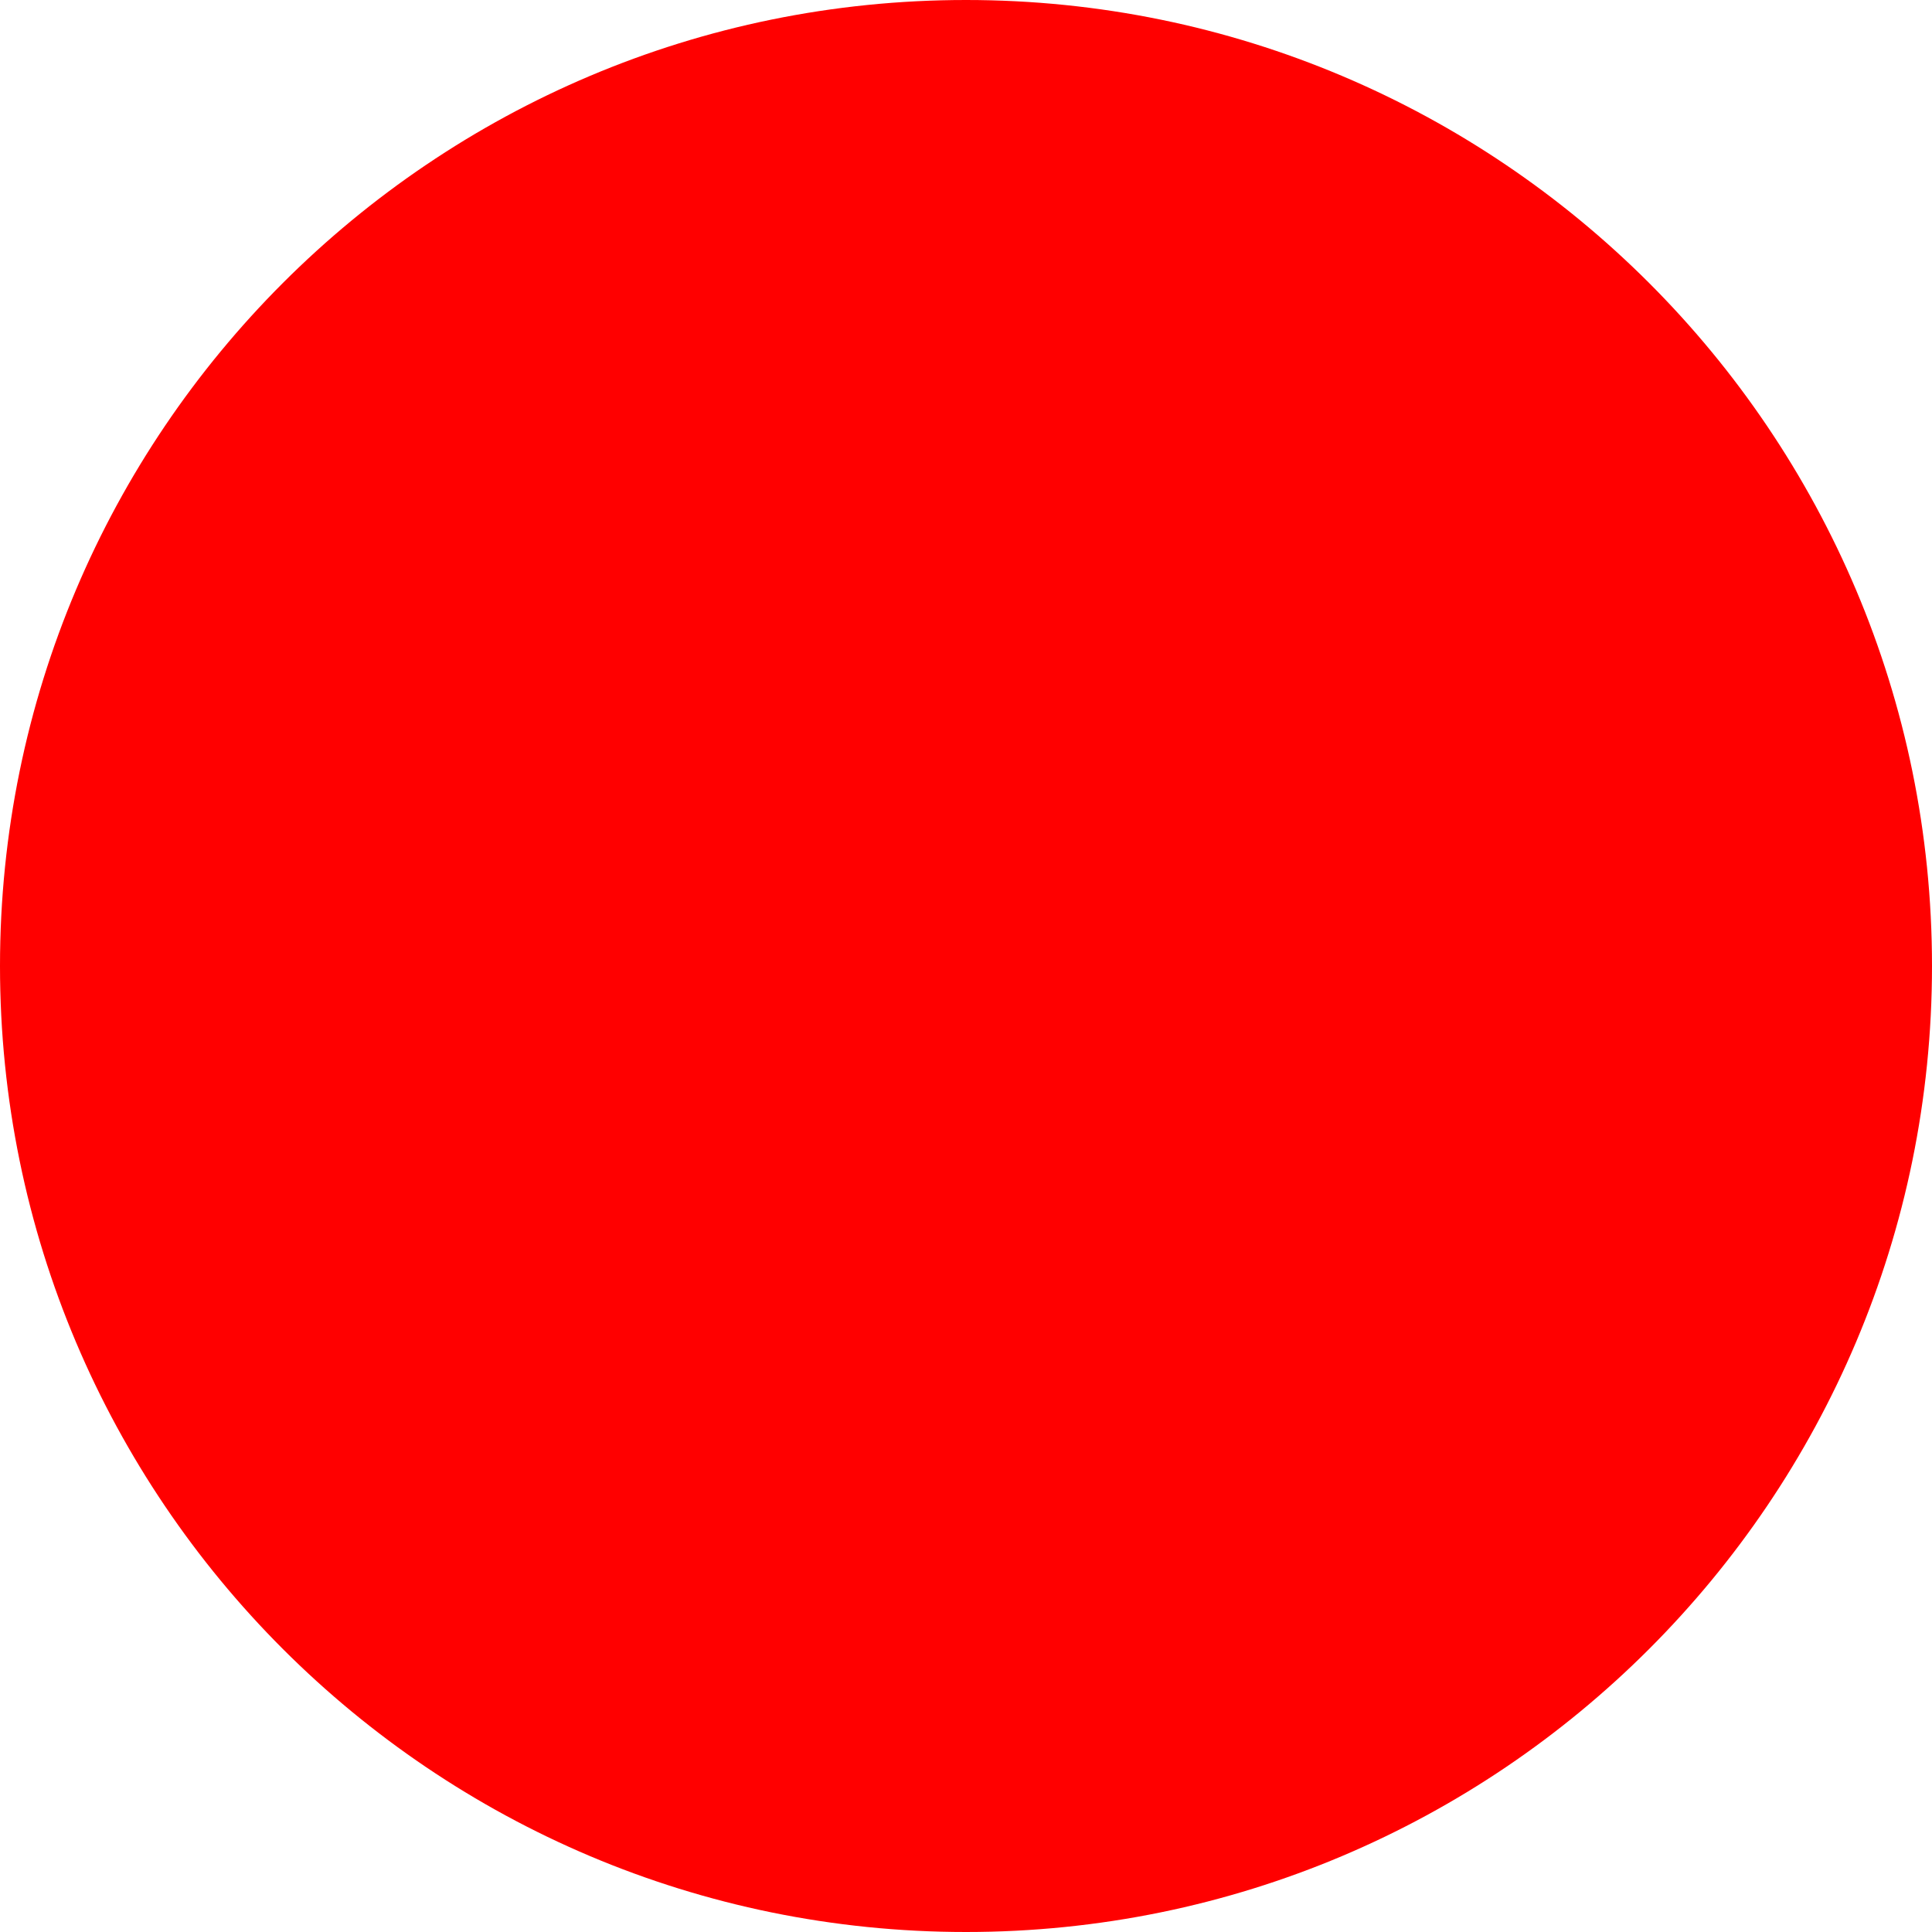
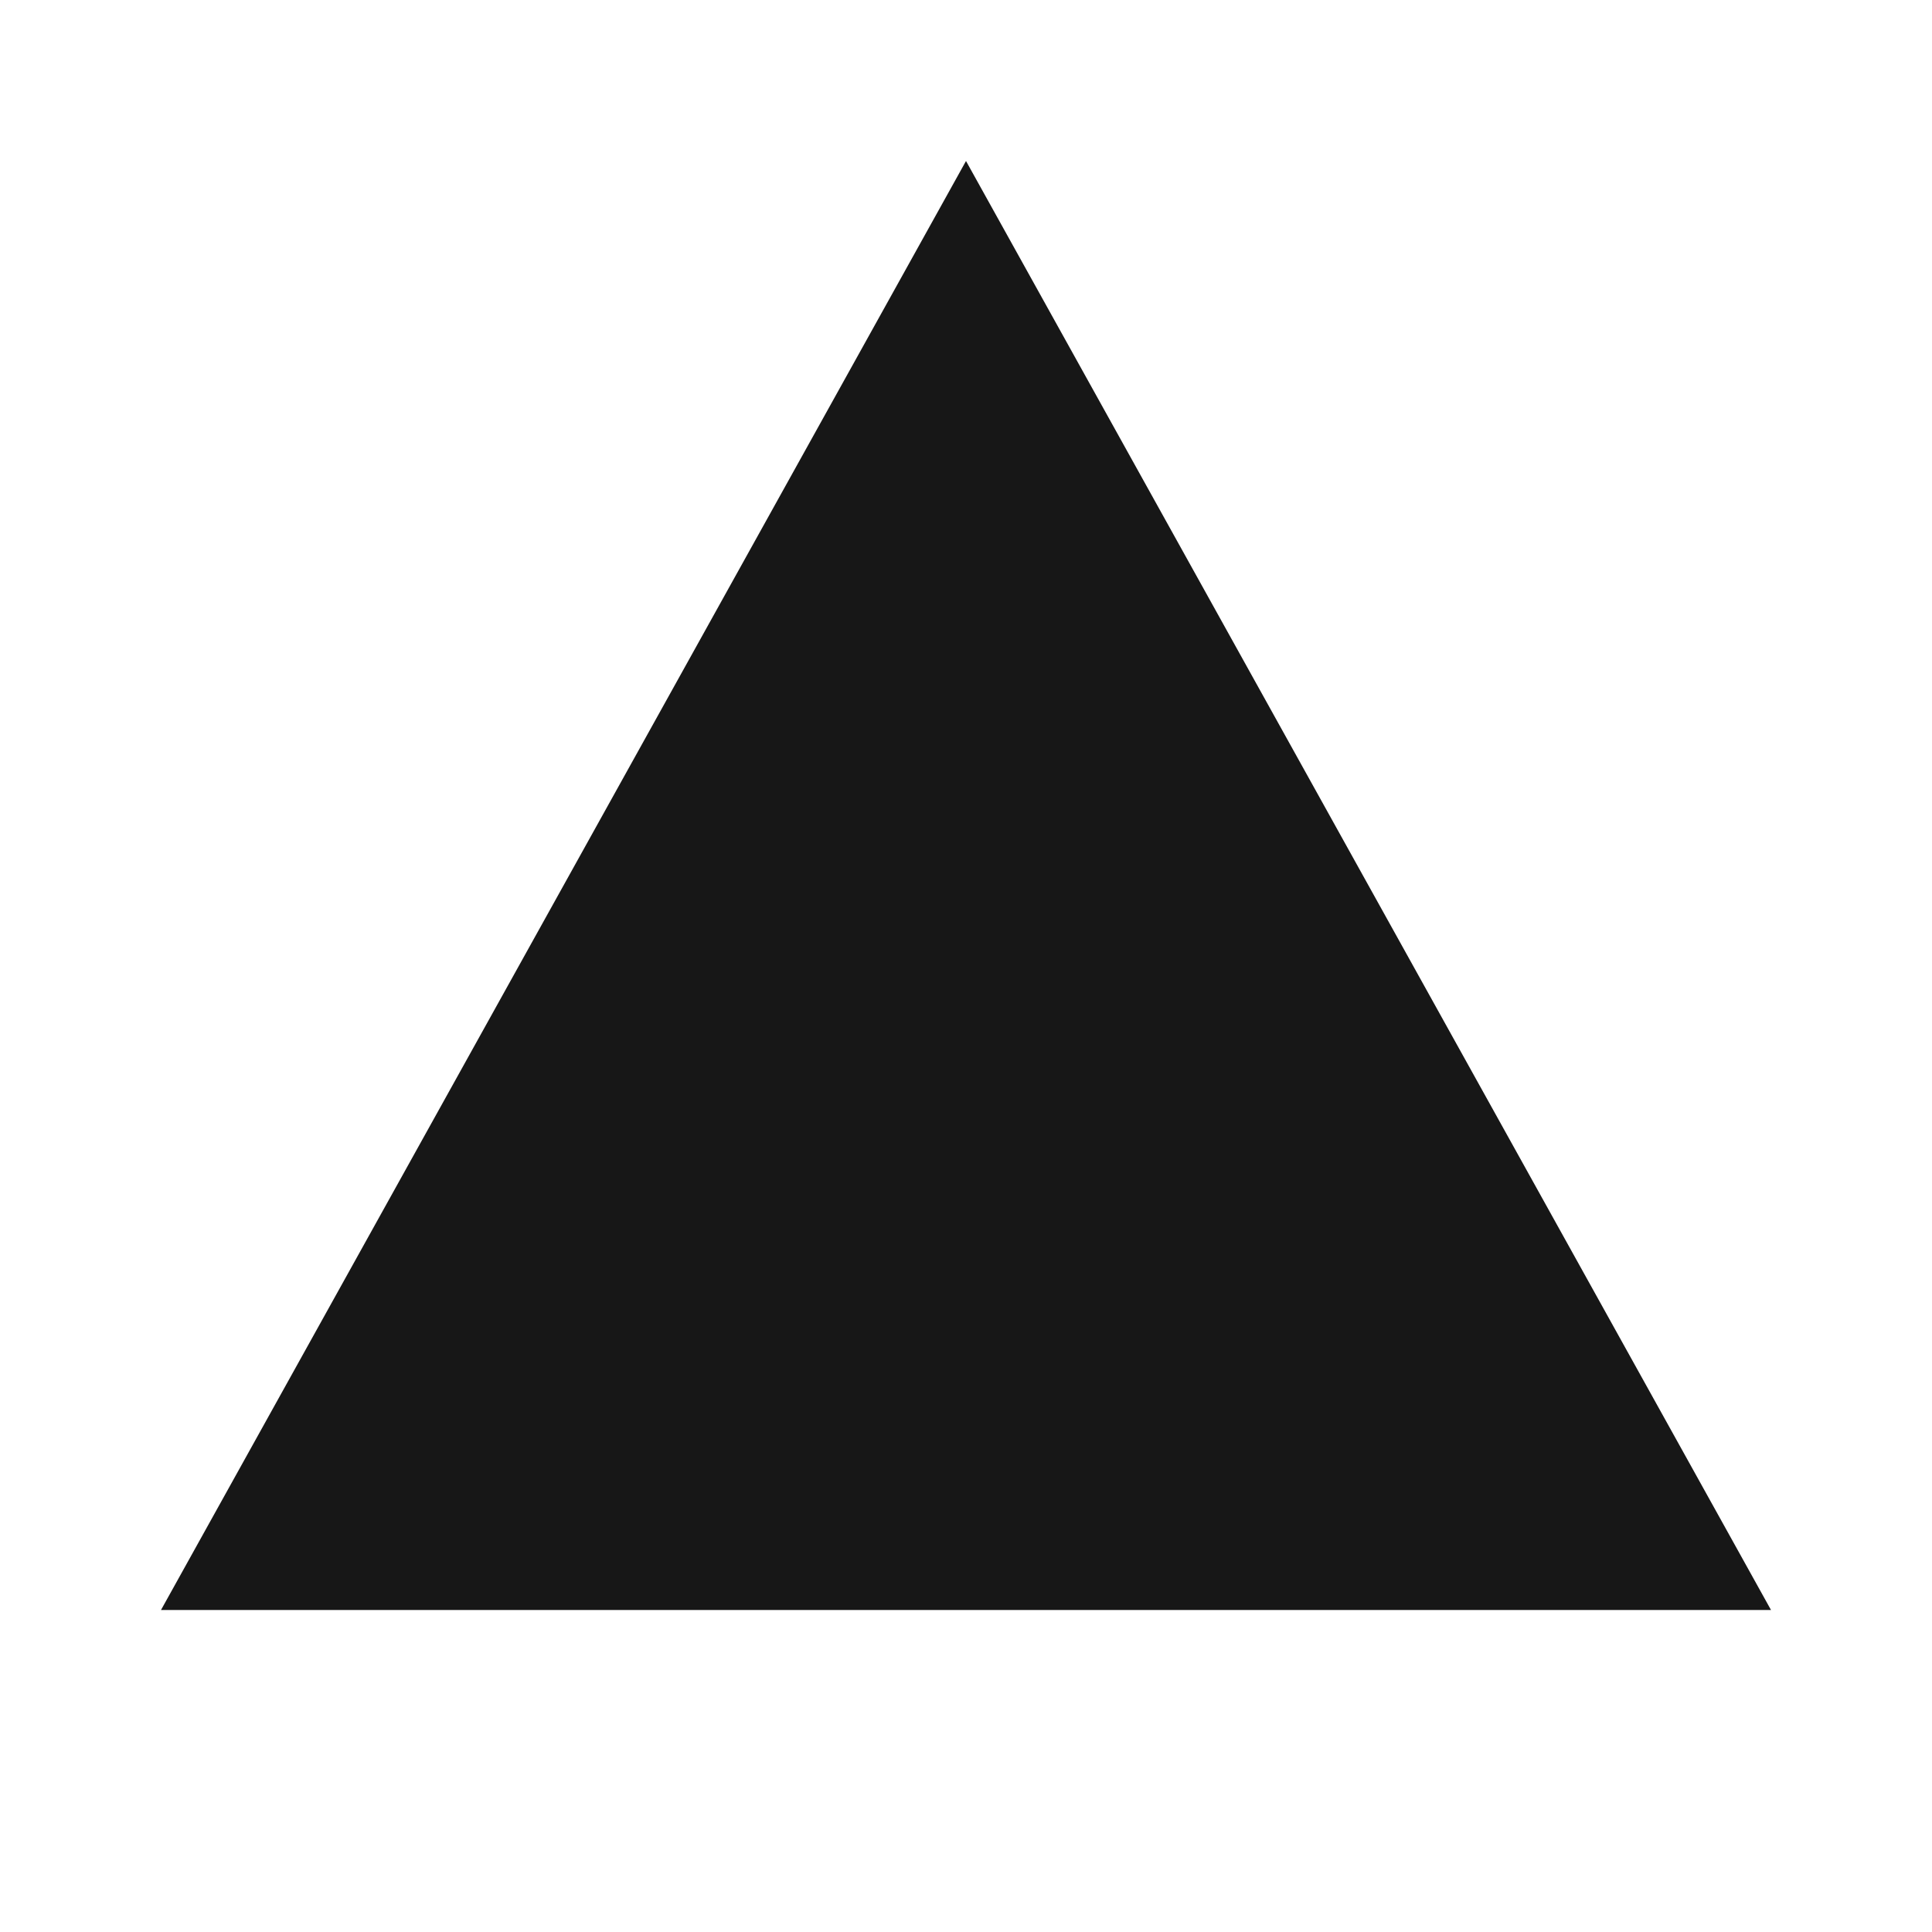
- <svg xmlns="http://www.w3.org/2000/svg" width="512" height="512">
-   <circle cx="256" cy="256" r="256" fill="red" />
+ <svg xmlns="http://www.w3.org/2000/svg" viewBox="0 0 24 24">
+   <path d="M12 2 22 20H2L12 2z" fill="#171717" />
</svg>
